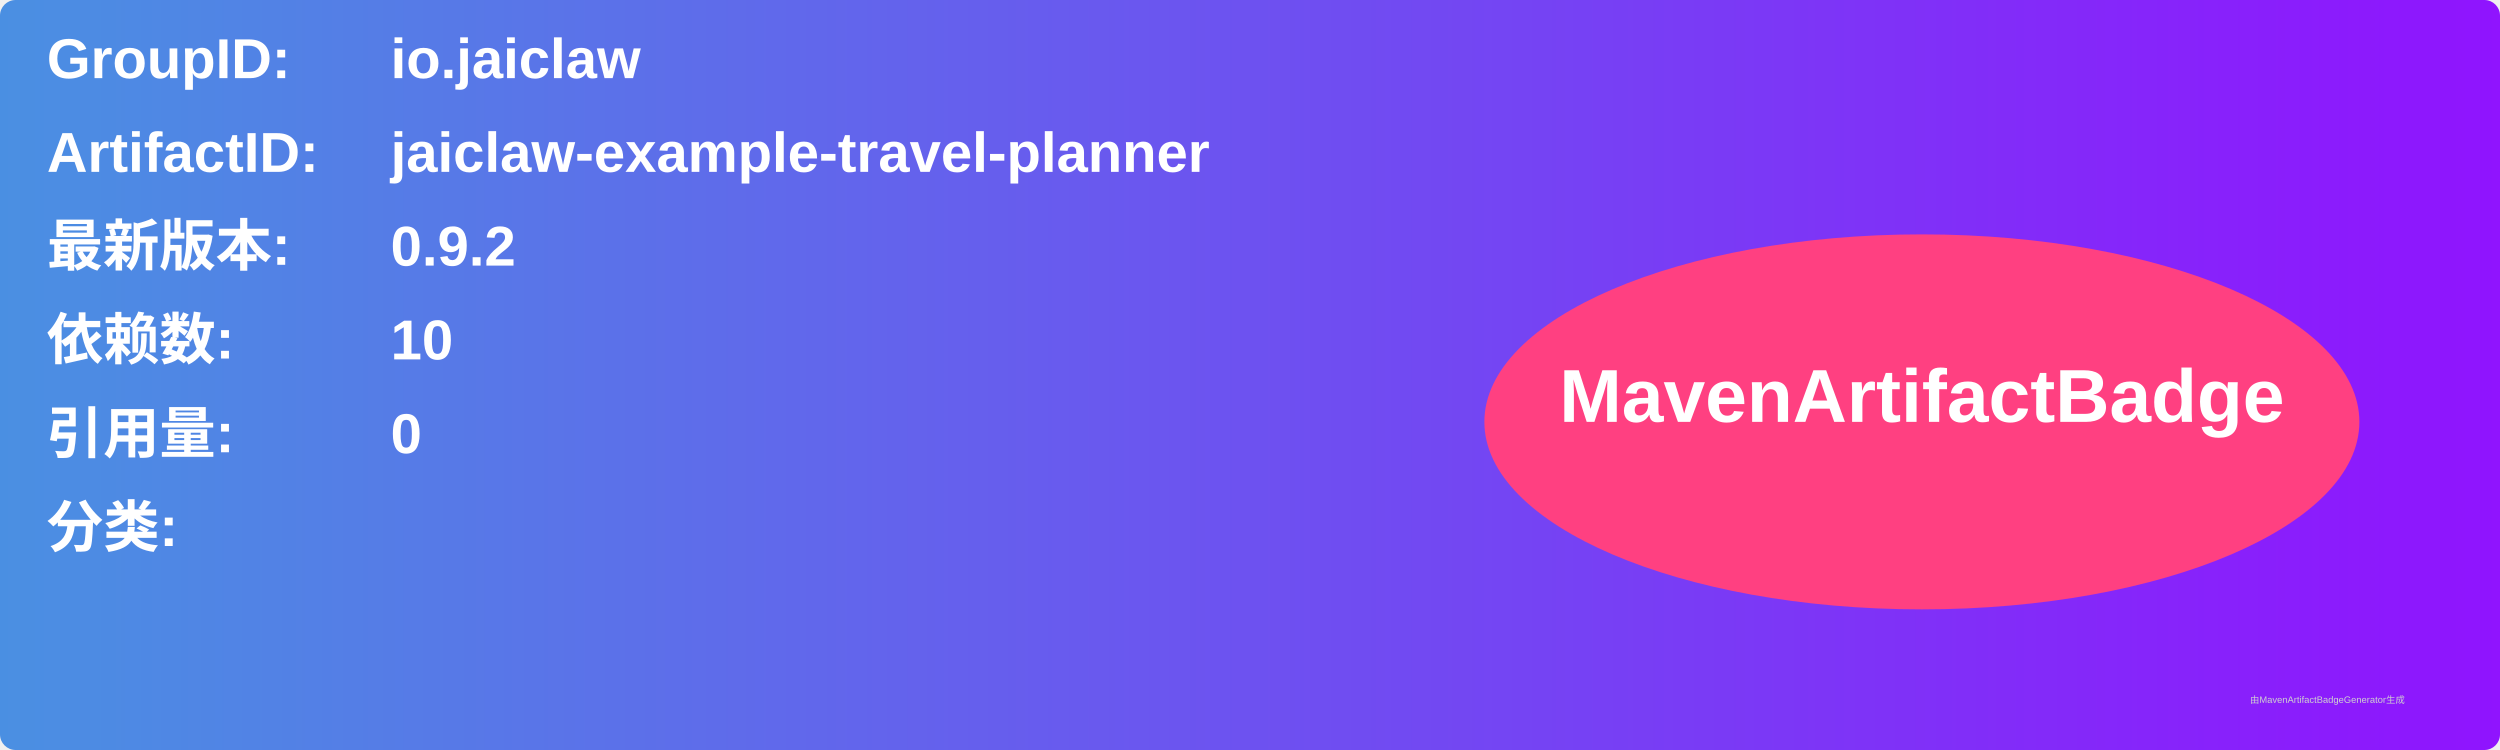
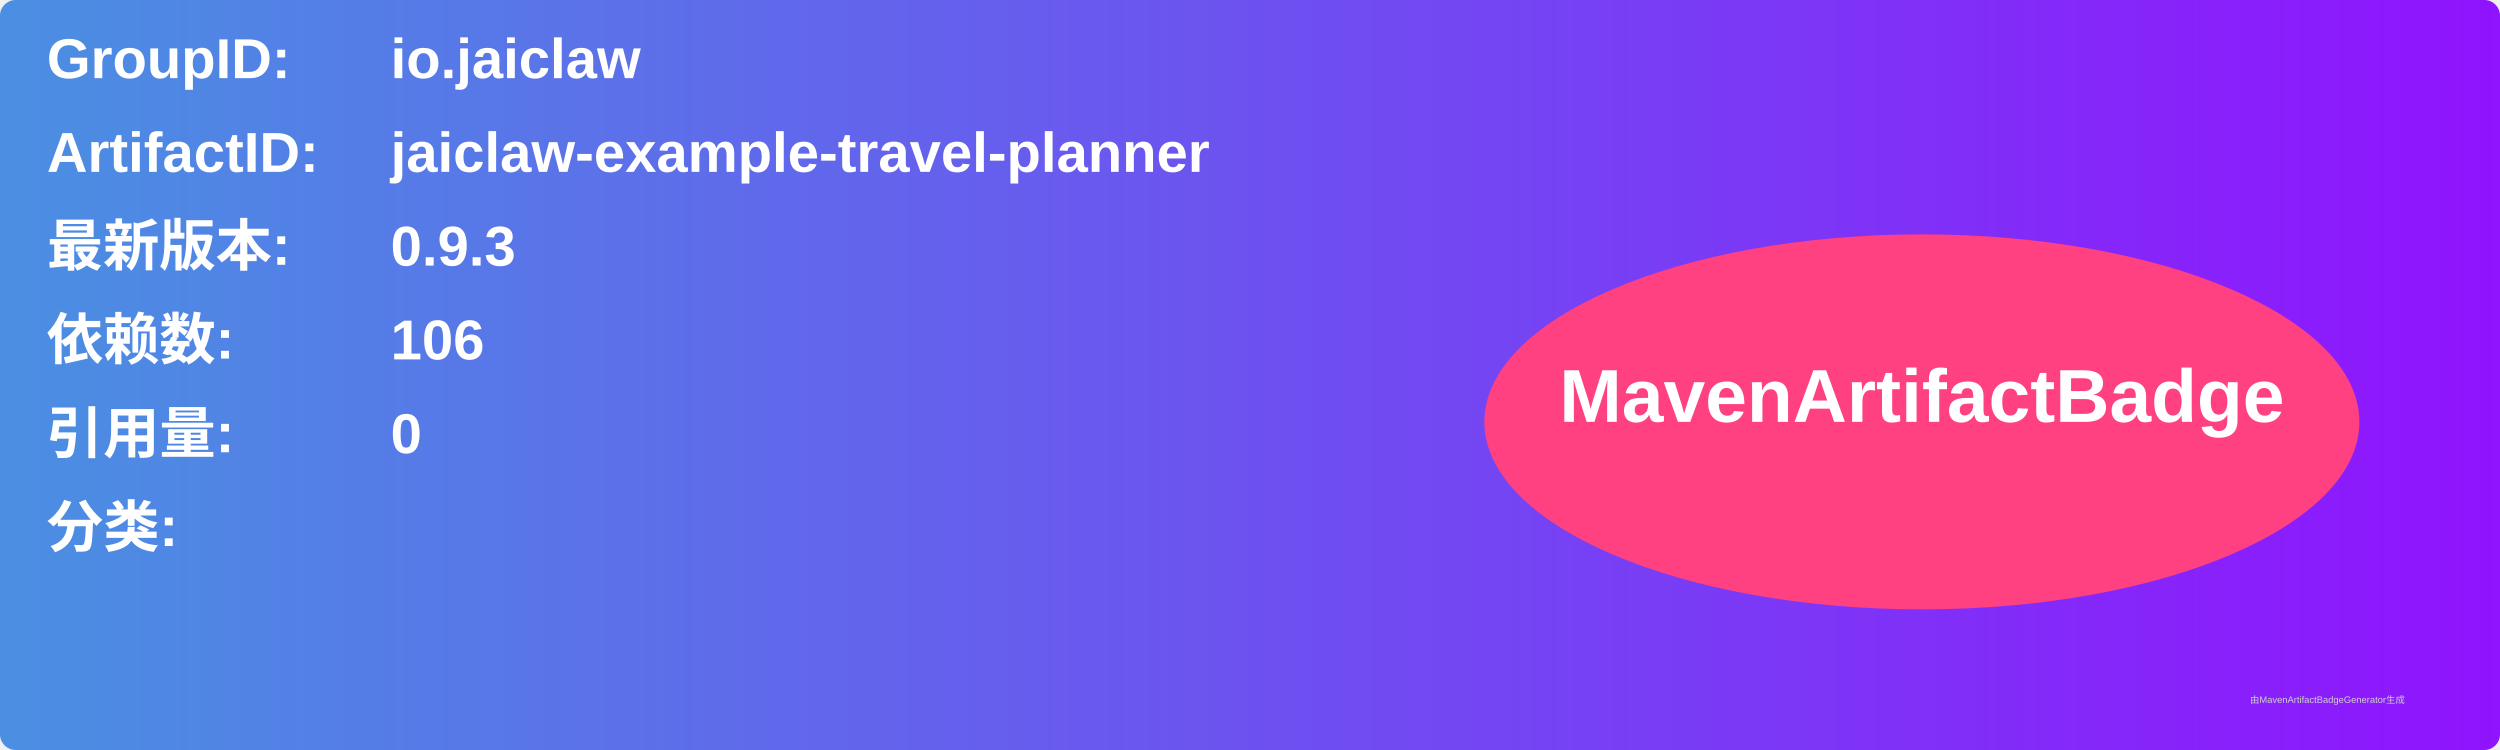
<svg xmlns="http://www.w3.org/2000/svg" width="800" height="240" viewBox="0 0 800 240">
  <linearGradient id="grad" x1="0%" y1="0%" x2="100%" y2="0%">
    <stop offset="0%" stop-color="#4a90e2" />
    <stop offset="100%" stop-color="#9013fe" />
  </linearGradient>
  <rect width="100%" height="100%" rx="5" ry="5" fill="url(#grad)" />
  <g transform="translate(15, 15)">
    <text x="0" y="10" font-family="Arial" font-size="18" fill="white" font-weight="bold" width="260">GroupID:</text>
    <text x="110" y="10" font-family="Arial" font-size="18" fill="white" font-weight="bold" width="460">io.jaiclaw</text>
    <text x="0" y="40" font-family="Arial" font-size="18" fill="white" font-weight="bold" width="260">ArtifactID:</text>
    <text x="110" y="40" font-family="Arial" font-size="18" fill="white" font-weight="bold" width="460">jaiclaw-example-travel-planner</text>
    <text x="0" y="70" font-family="Arial" font-size="18" fill="white" font-weight="bold">最新版本:</text>
    <text x="110" y="70" font-family="Arial" font-size="18" fill="white" font-weight="bold">
-       <tspan font-weight="bold">0.9.2</tspan>
+       <tspan font-weight="bold">0.9.3</tspan>
    </text>
    <text x="0" y="100" font-family="Arial" font-size="18" fill="white" font-weight="bold">依赖数: </text>
    <text x="110" y="100" font-family="Arial" font-size="18" fill="white">
-       <tspan font-weight="bold">10</tspan>
+       <tspan font-weight="bold">106</tspan>
    </text>
    <text x="0" y="130" font-family="Arial" font-size="18" fill="white" font-weight="bold">引用量: </text>
    <text x="110" y="130" font-family="Arial" font-size="18" fill="white">
      <tspan font-weight="bold">0</tspan>
    </text>
    <text x="0" y="160" font-family="Arial" font-size="18" fill="white" font-weight="bold">分类:</text>
    <text x="10" y="190" font-family="Arial" font-size="10" fill="white">
      <tspan font-weight="bold" />
    </text>
    <ellipse cx="600" cy="120" rx="140" ry="60" fill="#ff4081" />
    <text x="600" y="120" text-anchor="middle" font-family="Arial" font-size="24" fill="white" font-weight="bold">MavenArtifactBadge</text>
  </g>
  <text x="720" y="225" font-family="Arial" font-size="3" fill="#d0d0d0">由MavenArtifactBadgeGenerator生成</text>
</svg>
